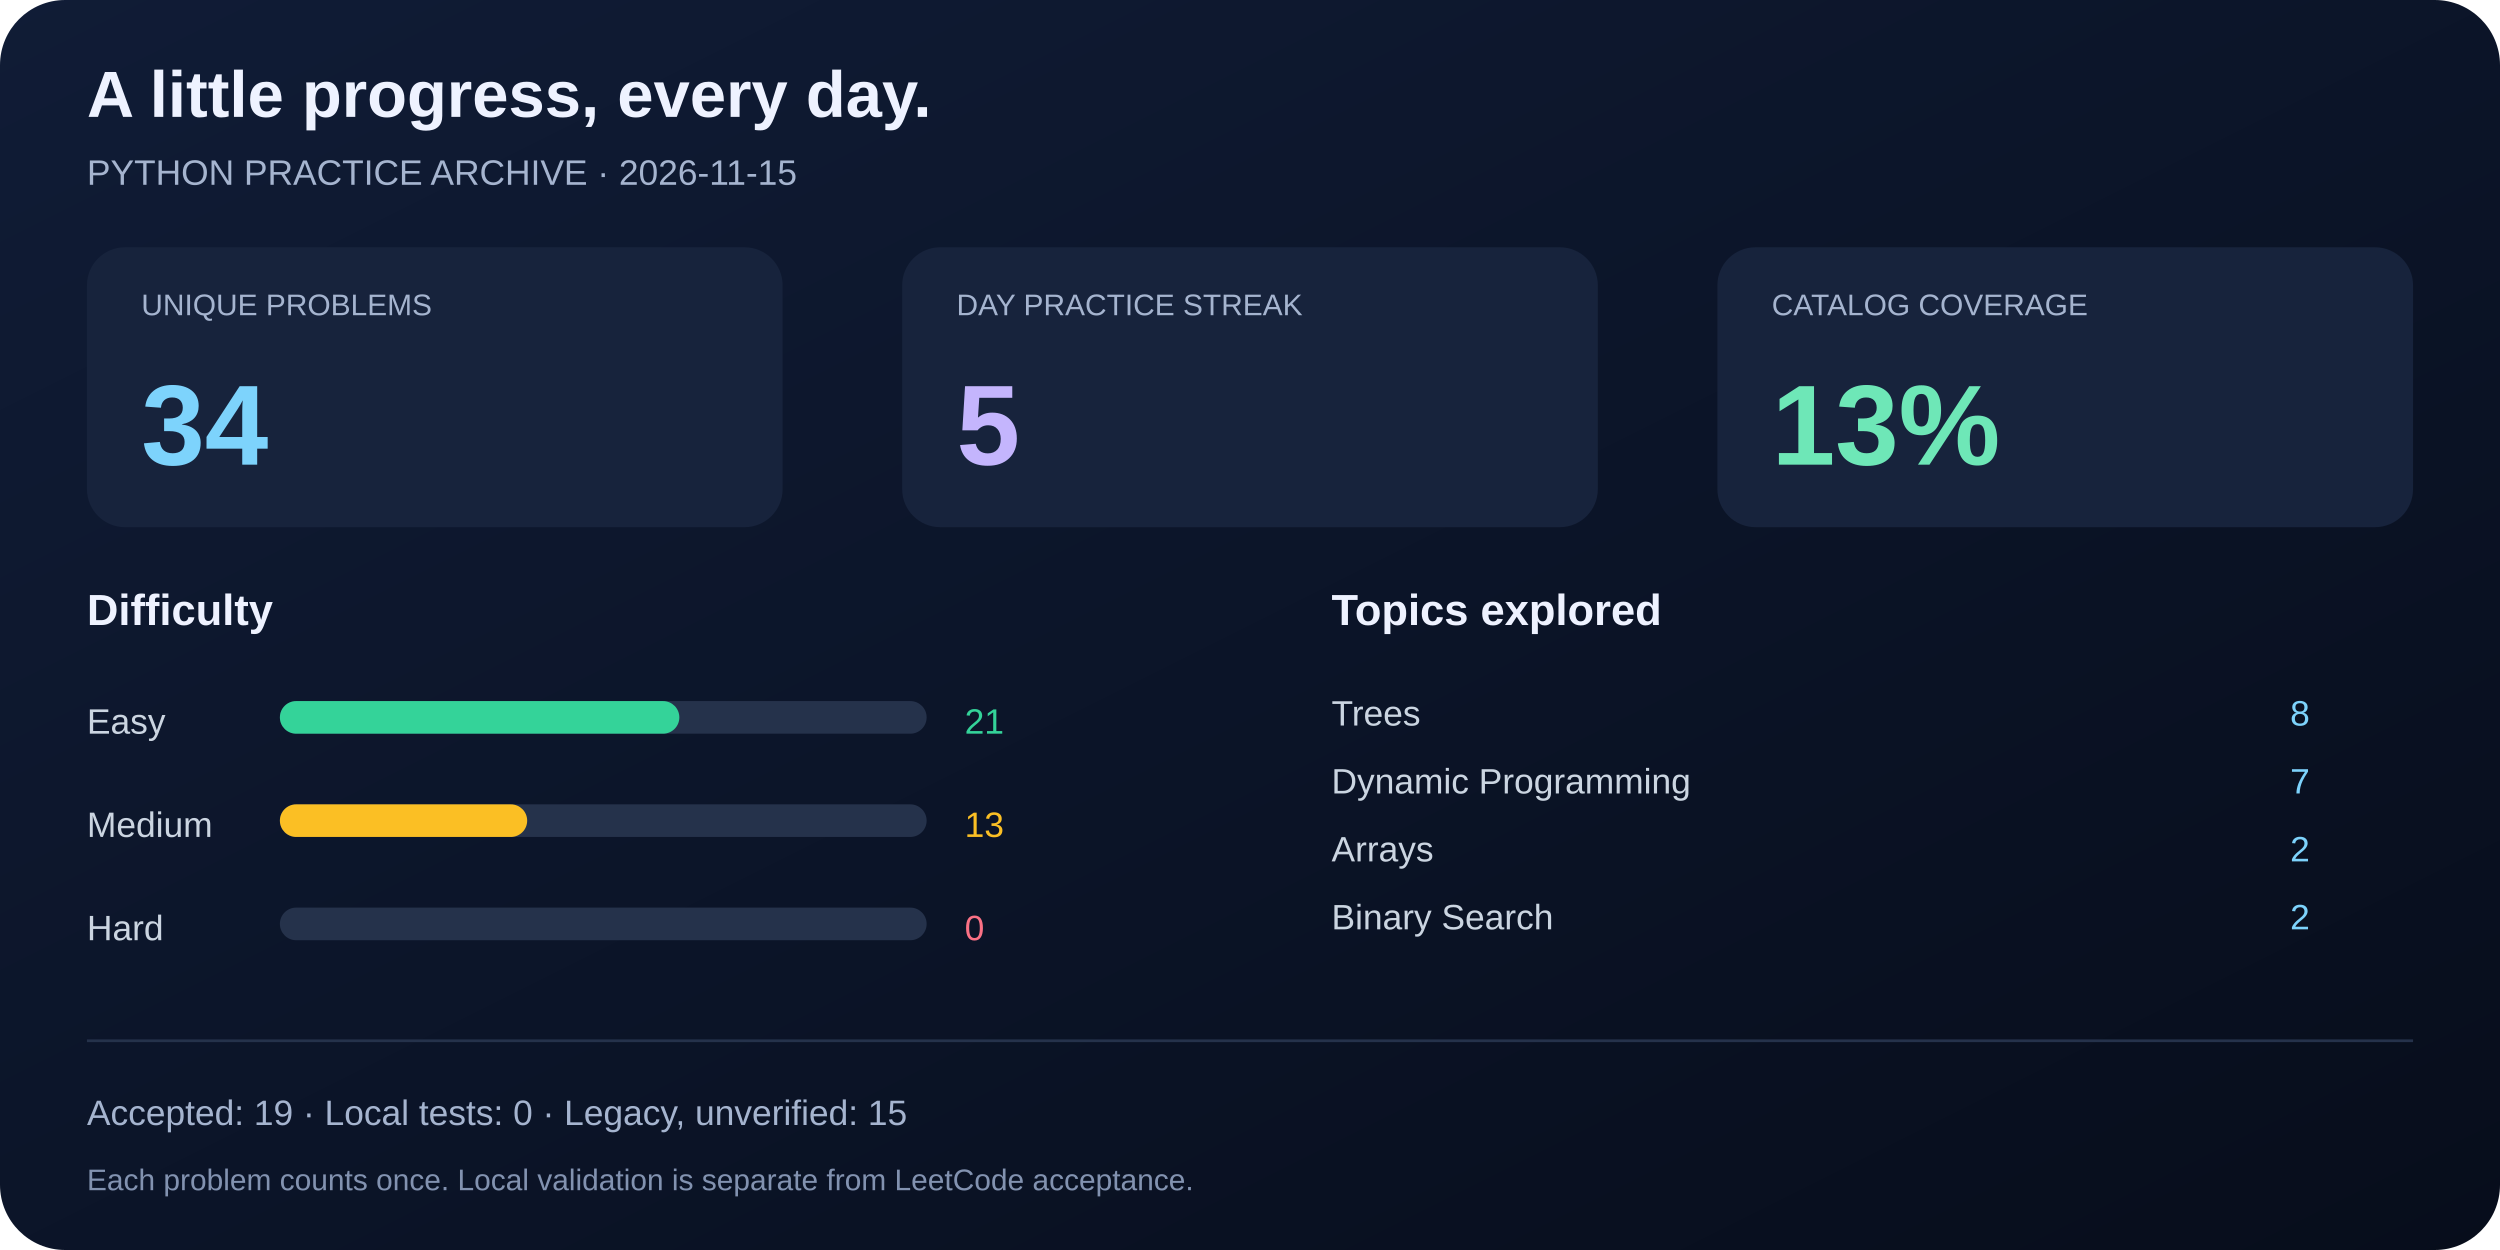
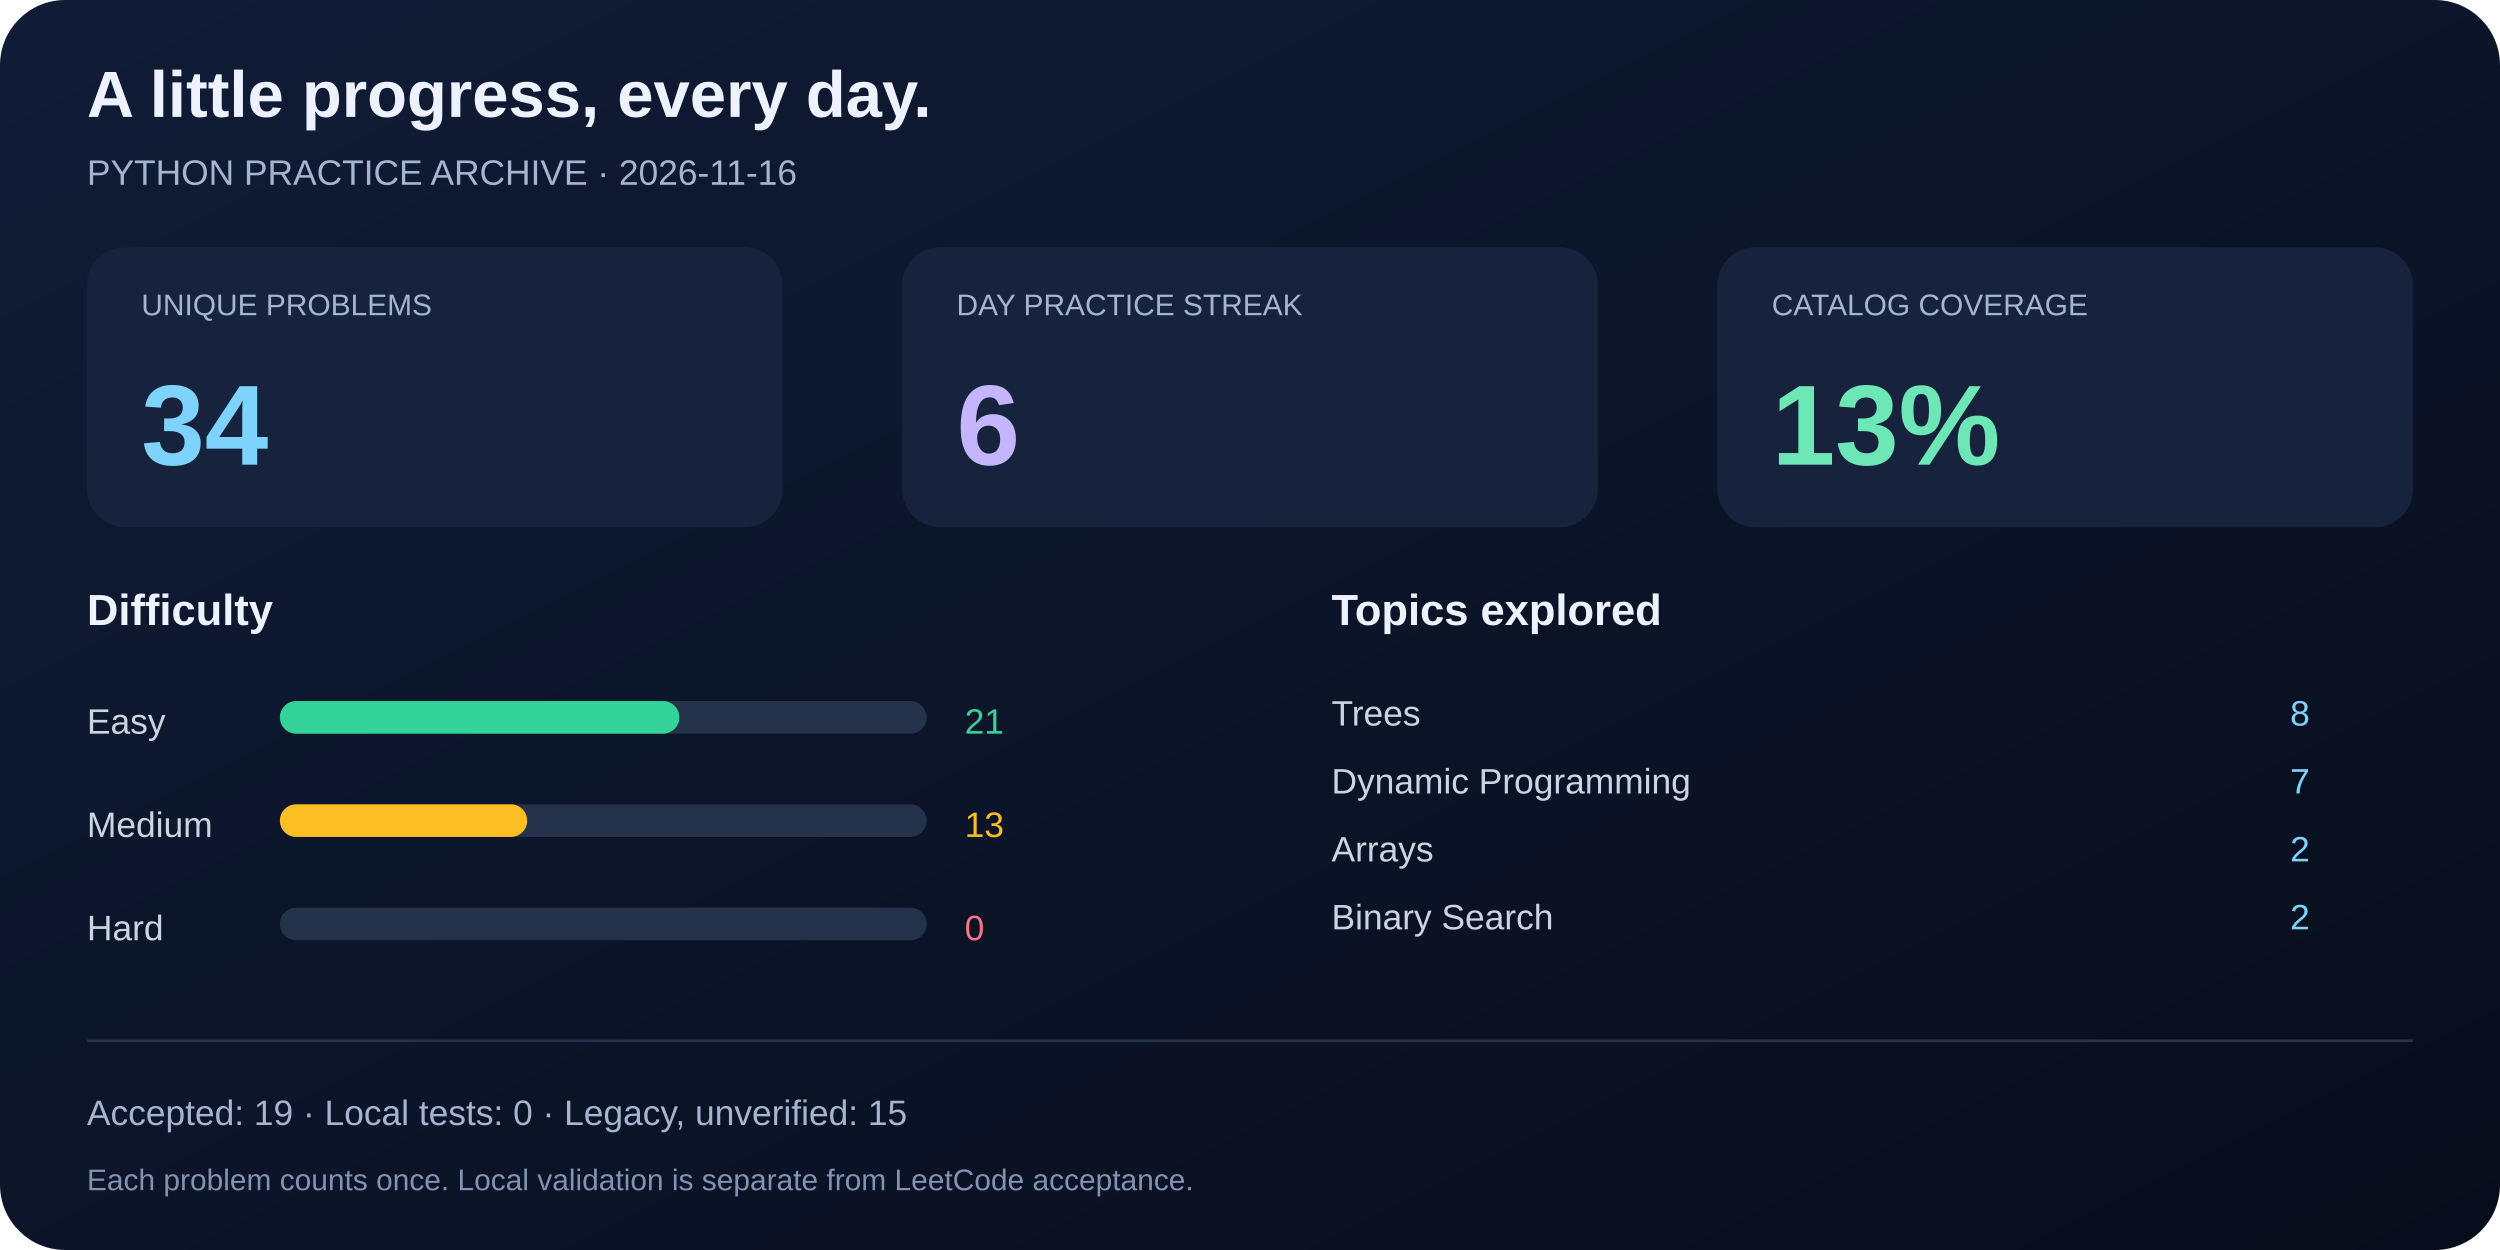
<svg xmlns="http://www.w3.org/2000/svg" width="920" height="460" viewBox="0 0 920 460" role="img" aria-labelledby="title desc">
  <defs>
    <linearGradient id="bg" x2="1" y2="1">
      <stop stop-color="#101c36" />
      <stop offset="1" stop-color="#070d1b" />
    </linearGradient>
  </defs>
  <rect width="920" height="460" rx="24" fill="url(#bg)" />
  <g font-family="Segoe UI, Arial, sans-serif" fill="#eef2ff">
    <text x="32" y="43" font-size="24" font-weight="700">A little progress, every day.</text>
-     <text x="32" y="68" font-size="13" fill="#a5b4cf">PYTHON PRACTICE ARCHIVE · 2026-11-15</text>
+     <text x="32" y="68" font-size="13" fill="#a5b4cf">PYTHON PRACTICE ARCHIVE · 2026-11-16</text>
    <rect x="32" y="91" width="256" height="103" rx="14" fill="#17233c" />
    <text x="52" y="116" font-size="11" fill="#a5b4cf">UNIQUE PROBLEMS</text>
    <text x="52" y="171" font-size="42" font-weight="700" fill="#7dd3fc">34</text>
    <rect x="332" y="91" width="256" height="103" rx="14" fill="#17233c" />
    <text x="352" y="116" font-size="11" fill="#a5b4cf">DAY PRACTICE STREAK</text>
-     <text x="352" y="171" font-size="42" font-weight="700" fill="#c4b5fd">5</text>
+     <text x="352" y="171" font-size="42" font-weight="700" fill="#c4b5fd">6</text>
    <rect x="632" y="91" width="256" height="103" rx="14" fill="#17233c" />
    <text x="652" y="116" font-size="11" fill="#a5b4cf">CATALOG COVERAGE</text>
    <text x="652" y="171" font-size="42" font-weight="700" fill="#6ee7b7">13%</text>
    <text x="32" y="230" font-size="16" font-weight="600">Difficulty</text>
    <text x="490" y="230" font-size="16" font-weight="600">Topics explored</text>
    <text x="32" y="270" font-size="13" fill="#cbd5e1">Easy</text>
    <rect x="103" y="258" width="238" height="12" rx="6" fill="#25324b" />
    <rect x="103" y="258" width="147" height="12" rx="6" fill="#34d399" />
    <text x="355" y="270" font-size="13" fill="#34d399">21</text>
    <text x="32" y="308" font-size="13" fill="#cbd5e1">Medium</text>
    <rect x="103" y="296" width="238" height="12" rx="6" fill="#25324b" />
    <rect x="103" y="296" width="91" height="12" rx="6" fill="#fbbf24" />
    <text x="355" y="308" font-size="13" fill="#fbbf24">13</text>
    <text x="32" y="346" font-size="13" fill="#cbd5e1">Hard</text>
    <rect x="103" y="334" width="238" height="12" rx="6" fill="#25324b" />
    <rect x="103" y="334" width="0" height="12" rx="6" fill="#fb7185" />
    <text x="355" y="346" font-size="13" fill="#fb7185">0</text>
    <text x="490" y="267" font-size="13" fill="#cbd5e1">Trees</text>
    <text x="850" y="267" font-size="13" text-anchor="end" fill="#7dd3fc">8</text>
    <text x="490" y="292" font-size="13" fill="#cbd5e1">Dynamic Programming</text>
    <text x="850" y="292" font-size="13" text-anchor="end" fill="#7dd3fc">7</text>
    <text x="490" y="317" font-size="13" fill="#cbd5e1">Arrays</text>
    <text x="850" y="317" font-size="13" text-anchor="end" fill="#7dd3fc">2</text>
    <text x="490" y="342" font-size="13" fill="#cbd5e1">Binary Search</text>
    <text x="850" y="342" font-size="13" text-anchor="end" fill="#7dd3fc">2</text>
    <line x1="32" y1="383" x2="888" y2="383" stroke="#25324b" />
    <text x="32" y="414" font-size="13" fill="#a5b4cf">Accepted: 19 · Local tests: 0 · Legacy, unverified: 15</text>
    <text x="32" y="438" font-size="11" fill="#8292b0">Each problem counts once. Local validation is separate from LeetCode acceptance.</text>
  </g>
</svg>
